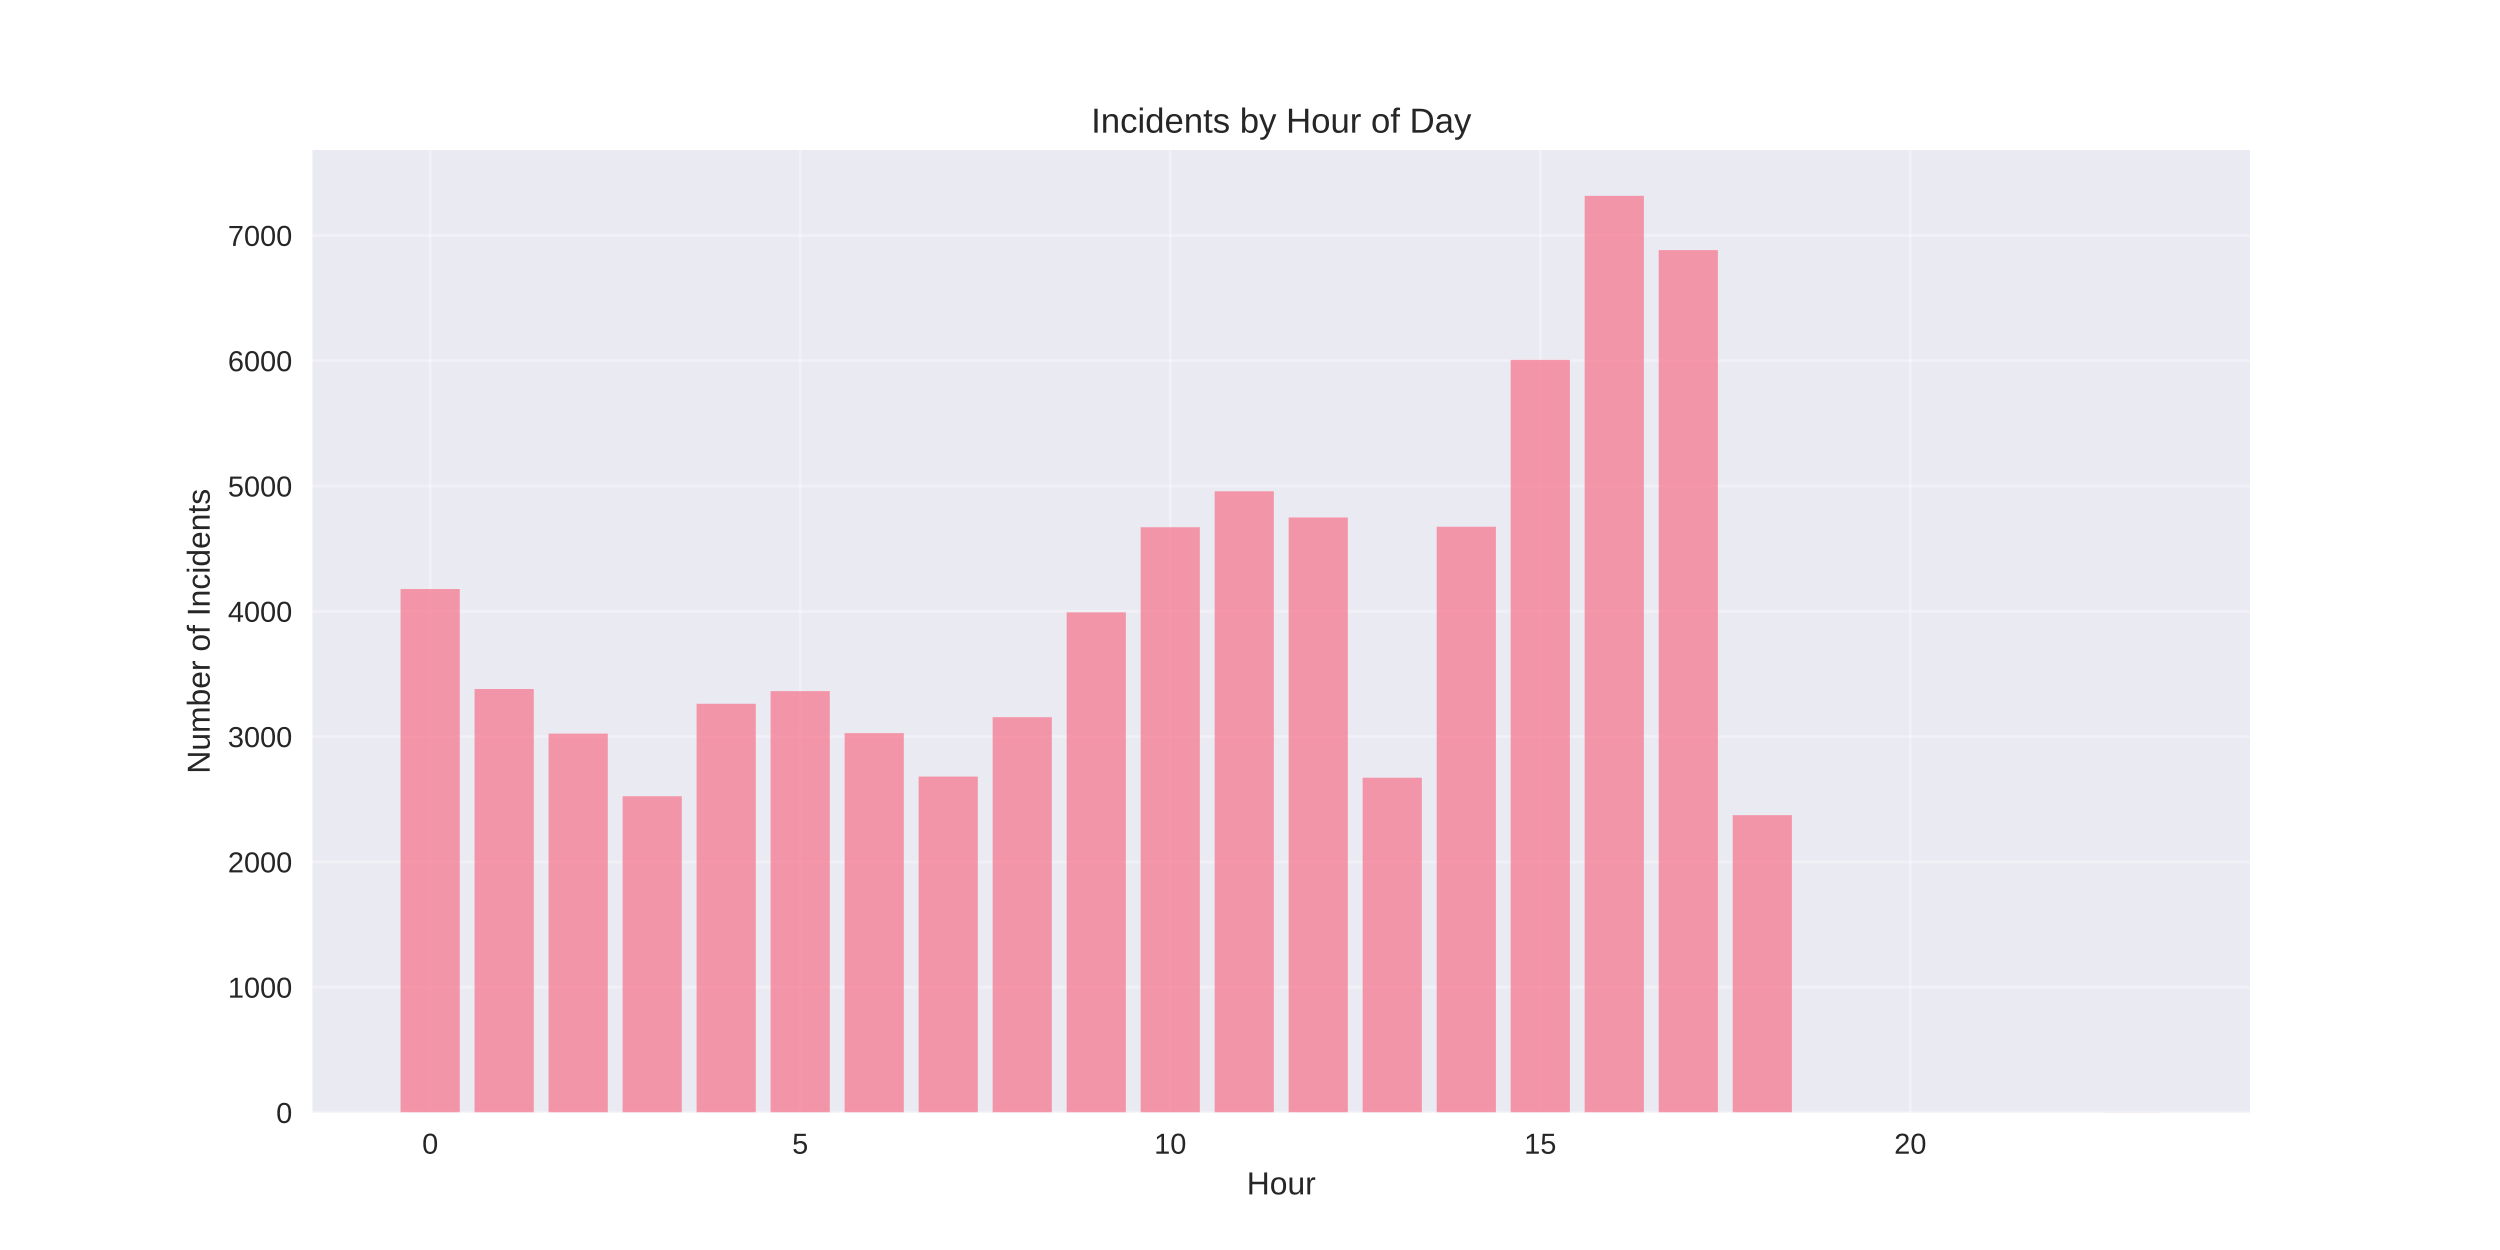
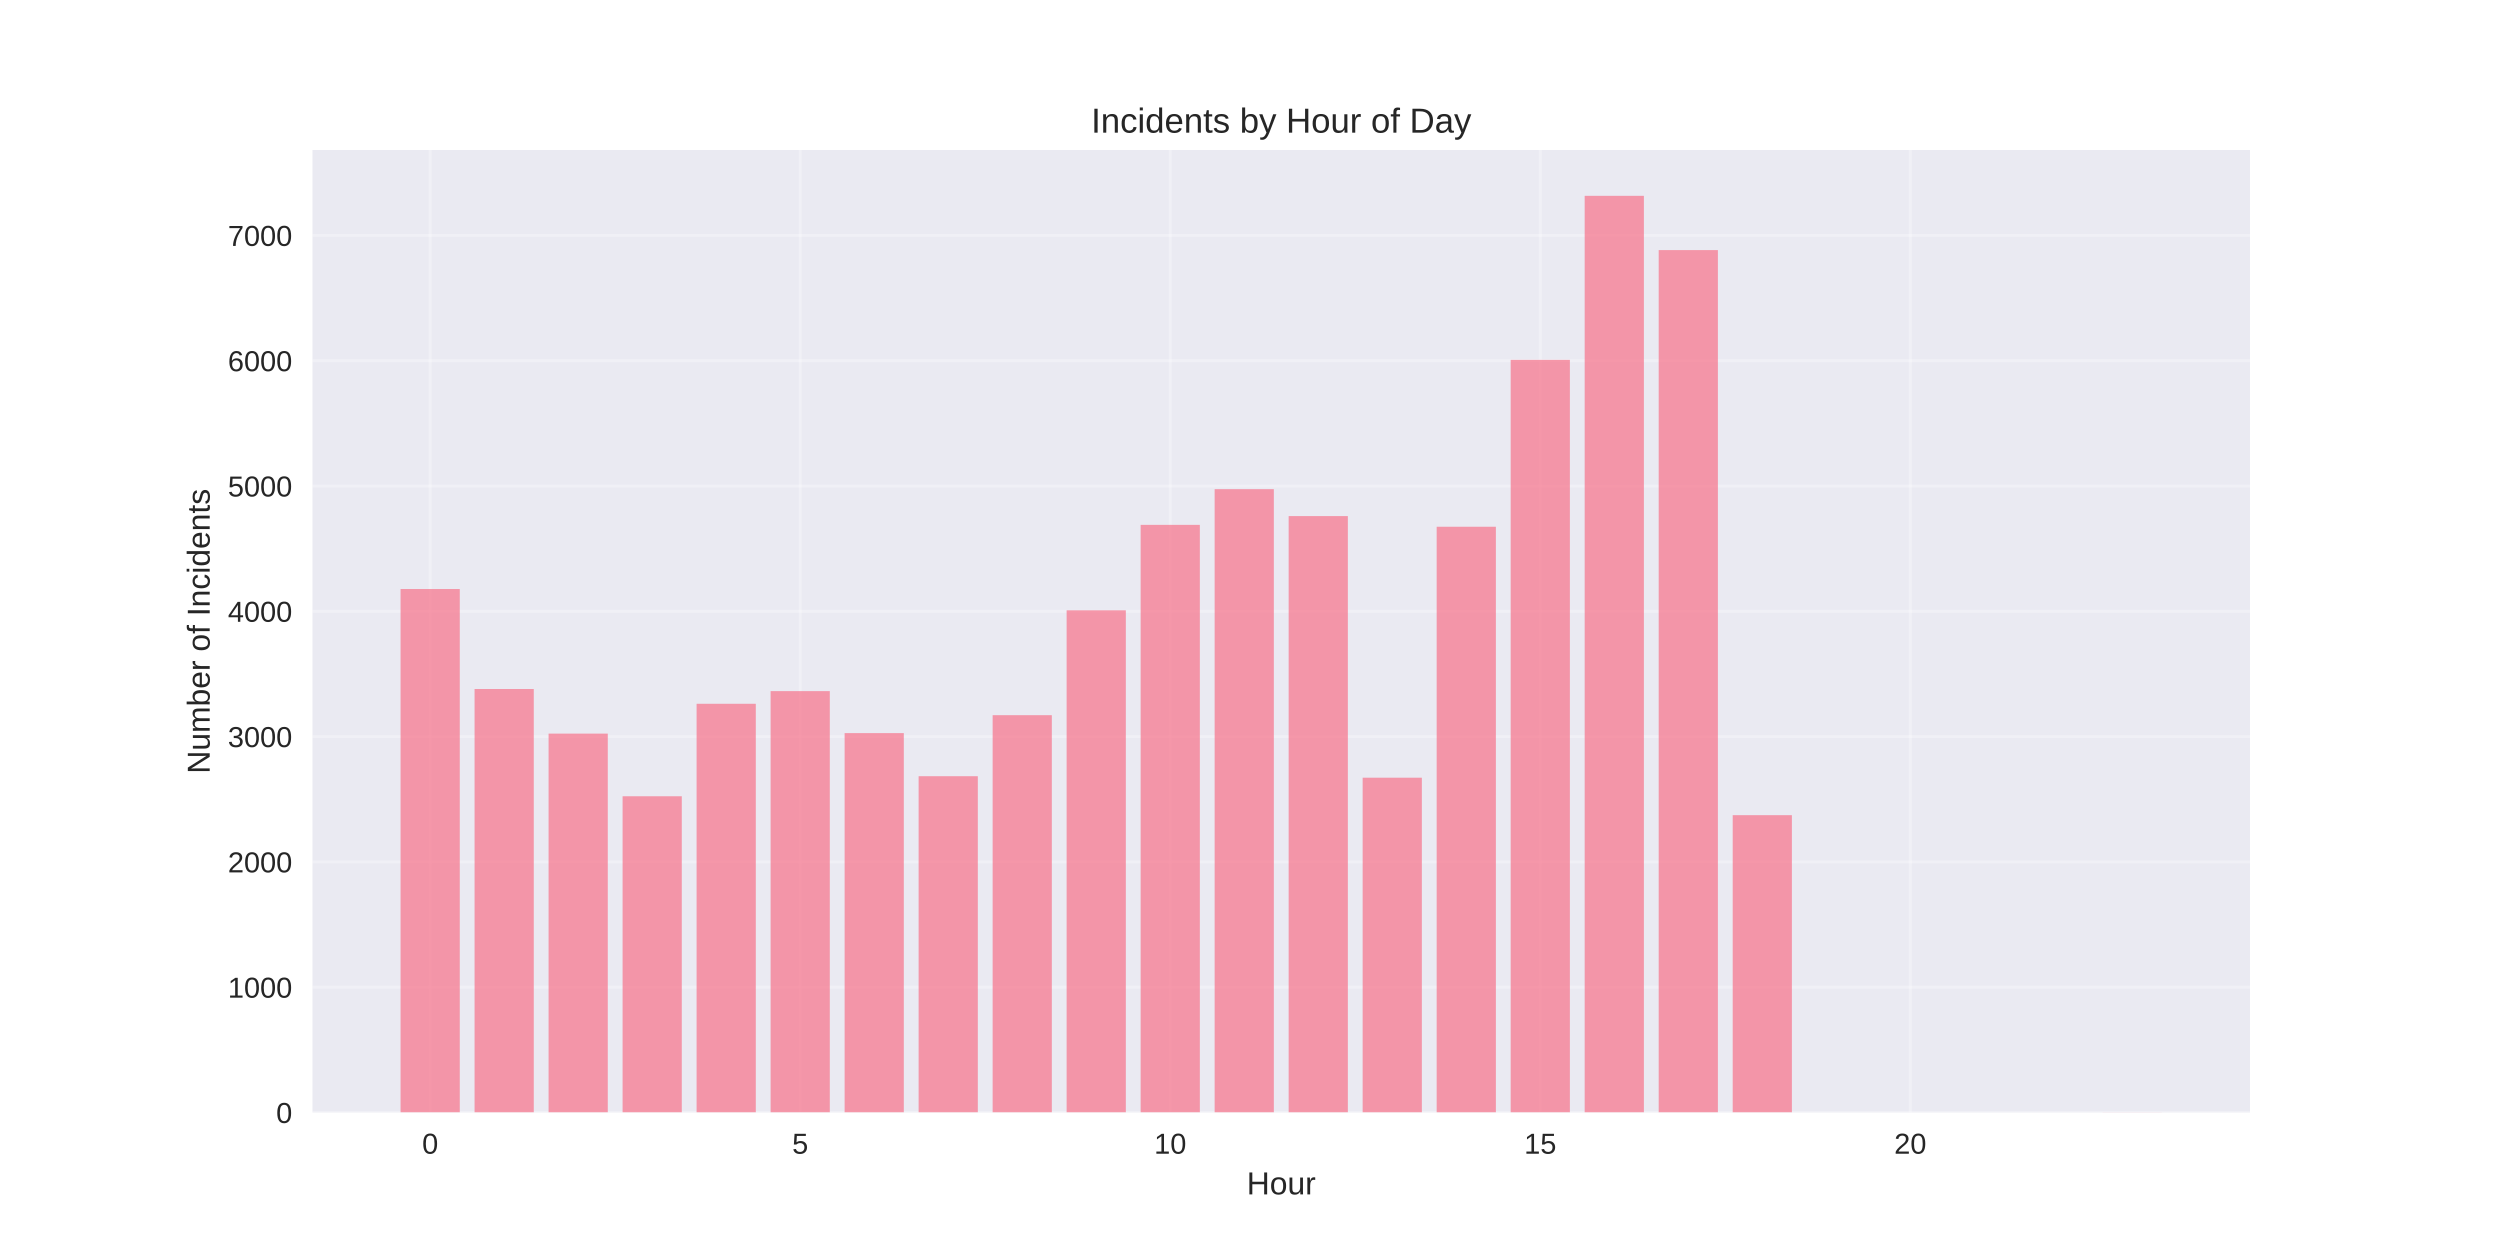
<svg xmlns="http://www.w3.org/2000/svg" width="864pt" height="432pt" viewBox="0 0 864 432" version="1.1">
  <defs>
    <style type="text/css">*{stroke-linejoin: round; stroke-linecap: butt}</style>
  </defs>
  <g id="figure_1">
    <g id="patch_1">
      <path d="M 0 432  L 864 432  L 864 0  L 0 0  z " style="fill: #ffffff" />
    </g>
    <g id="axes_1">
      <g id="patch_2">
        <path d="M 108 384.48  L 777.6 384.48  L 777.6 51.84  L 108 51.84  z " style="fill: #eaeaf2" />
      </g>
      <g id="matplotlib.axis_1">
        <g id="xtick_1">
          <g id="line2d_1">
-             <path d="M 148.667 384.48  L 148.667 51.84  " clip-path="url(#p438586ca35)" style="fill: none; stroke: #ffffff; stroke-opacity: 0.3; stroke-linecap: round" />
+             <path d="M 148.667 384.48  L 148.667 51.84  " clip-path="url(#p9cd470cc7e)" style="fill: none; stroke: #ffffff; stroke-opacity: 0.3; stroke-linecap: round" />
          </g>
          <g id="line2d_2" />
          <g id="text_1">
            <text style="fill: #262626; font: 10px 'Arial', 'Liberation Sans', 'DejaVu Sans', 'Bitstream Vera Sans', sans-serif; text-anchor: middle" x="148.667" y="398.727" transform="rotate(-0 148.6671 398.7269)">0</text>
          </g>
        </g>
        <g id="xtick_2">
          <g id="line2d_3">
-             <path d="M 276.551 384.48  L 276.551 51.84  " clip-path="url(#p438586ca35)" style="fill: none; stroke: #ffffff; stroke-opacity: 0.3; stroke-linecap: round" />
+             <path d="M 276.551 384.48  L 276.551 51.84  " clip-path="url(#p9cd470cc7e)" style="fill: none; stroke: #ffffff; stroke-opacity: 0.3; stroke-linecap: round" />
          </g>
          <g id="line2d_4" />
          <g id="text_2">
            <text style="fill: #262626; font: 10px 'Arial', 'Liberation Sans', 'DejaVu Sans', 'Bitstream Vera Sans', sans-serif; text-anchor: middle" x="276.551" y="398.727" transform="rotate(-0 276.551 398.7269)">5</text>
          </g>
        </g>
        <g id="xtick_3">
          <g id="line2d_5">
-             <path d="M 404.435 384.48  L 404.435 51.84  " clip-path="url(#p438586ca35)" style="fill: none; stroke: #ffffff; stroke-opacity: 0.3; stroke-linecap: round" />
+             <path d="M 404.435 384.48  L 404.435 51.84  " clip-path="url(#p9cd470cc7e)" style="fill: none; stroke: #ffffff; stroke-opacity: 0.3; stroke-linecap: round" />
          </g>
          <g id="line2d_6" />
          <g id="text_3">
            <text style="fill: #262626; font: 10px 'Arial', 'Liberation Sans', 'DejaVu Sans', 'Bitstream Vera Sans', sans-serif; text-anchor: middle" x="404.435" y="398.727" transform="rotate(-0 404.4348 398.7269)">10</text>
          </g>
        </g>
        <g id="xtick_4">
          <g id="line2d_7">
-             <path d="M 532.319 384.48  L 532.319 51.84  " clip-path="url(#p438586ca35)" style="fill: none; stroke: #ffffff; stroke-opacity: 0.3; stroke-linecap: round" />
+             <path d="M 532.319 384.48  L 532.319 51.84  " clip-path="url(#p9cd470cc7e)" style="fill: none; stroke: #ffffff; stroke-opacity: 0.3; stroke-linecap: round" />
          </g>
          <g id="line2d_8" />
          <g id="text_4">
            <text style="fill: #262626; font: 10px 'Arial', 'Liberation Sans', 'DejaVu Sans', 'Bitstream Vera Sans', sans-serif; text-anchor: middle" x="532.319" y="398.727" transform="rotate(-0 532.3187 398.7269)">15</text>
          </g>
        </g>
        <g id="xtick_5">
          <g id="line2d_9">
-             <path d="M 660.203 384.48  L 660.203 51.84  " clip-path="url(#p438586ca35)" style="fill: none; stroke: #ffffff; stroke-opacity: 0.3; stroke-linecap: round" />
+             <path d="M 660.203 384.48  L 660.203 51.84  " clip-path="url(#p9cd470cc7e)" style="fill: none; stroke: #ffffff; stroke-opacity: 0.3; stroke-linecap: round" />
          </g>
          <g id="line2d_10" />
          <g id="text_5">
            <text style="fill: #262626; font: 10px 'Arial', 'Liberation Sans', 'DejaVu Sans', 'Bitstream Vera Sans', sans-serif; text-anchor: middle" x="660.203" y="398.727" transform="rotate(-0 660.2026 398.7269)">20</text>
          </g>
        </g>
        <g id="text_6">
          <text style="fill: #262626; font: 11px 'Arial', 'Liberation Sans', 'DejaVu Sans', 'Bitstream Vera Sans', sans-serif; text-anchor: middle" x="442.8" y="412.773" transform="rotate(-0 442.8 412.7734)">Hour</text>
        </g>
      </g>
      <g id="matplotlib.axis_2">
        <g id="ytick_1">
          <g id="line2d_11">
-             <path d="M 108 384.48  L 777.6 384.48  " clip-path="url(#p438586ca35)" style="fill: none; stroke: #ffffff; stroke-opacity: 0.3; stroke-linecap: round" />
+             <path d="M 108 384.48  L 777.6 384.48  " clip-path="url(#p9cd470cc7e)" style="fill: none; stroke: #ffffff; stroke-opacity: 0.3; stroke-linecap: round" />
          </g>
          <g id="line2d_12" />
          <g id="text_7">
            <text style="fill: #262626; font: 10px 'Arial', 'Liberation Sans', 'DejaVu Sans', 'Bitstream Vera Sans', sans-serif; text-anchor: end" x="101" y="388.103" transform="rotate(-0 101 388.1034)">0</text>
          </g>
        </g>
        <g id="ytick_2">
          <g id="line2d_13">
-             <path d="M 108 341.178  L 777.6 341.178  " clip-path="url(#p438586ca35)" style="fill: none; stroke: #ffffff; stroke-opacity: 0.3; stroke-linecap: round" />
+             <path d="M 108 341.178  L 777.6 341.178  " clip-path="url(#p9cd470cc7e)" style="fill: none; stroke: #ffffff; stroke-opacity: 0.3; stroke-linecap: round" />
          </g>
          <g id="line2d_14" />
          <g id="text_8">
            <text style="fill: #262626; font: 10px 'Arial', 'Liberation Sans', 'DejaVu Sans', 'Bitstream Vera Sans', sans-serif; text-anchor: end" x="101" y="344.801" transform="rotate(-0 101 344.8011)">1000</text>
          </g>
        </g>
        <g id="ytick_3">
          <g id="line2d_15">
-             <path d="M 108 297.875  L 777.6 297.875  " clip-path="url(#p438586ca35)" style="fill: none; stroke: #ffffff; stroke-opacity: 0.3; stroke-linecap: round" />
+             <path d="M 108 297.875  L 777.6 297.875  " clip-path="url(#p9cd470cc7e)" style="fill: none; stroke: #ffffff; stroke-opacity: 0.3; stroke-linecap: round" />
          </g>
          <g id="line2d_16" />
          <g id="text_9">
            <text style="fill: #262626; font: 10px 'Arial', 'Liberation Sans', 'DejaVu Sans', 'Bitstream Vera Sans', sans-serif; text-anchor: end" x="101" y="301.499" transform="rotate(-0 101 301.4987)">2000</text>
          </g>
        </g>
        <g id="ytick_4">
          <g id="line2d_17">
-             <path d="M 108 254.573  L 777.6 254.573  " clip-path="url(#p438586ca35)" style="fill: none; stroke: #ffffff; stroke-opacity: 0.3; stroke-linecap: round" />
+             <path d="M 108 254.573  L 777.6 254.573  " clip-path="url(#p9cd470cc7e)" style="fill: none; stroke: #ffffff; stroke-opacity: 0.3; stroke-linecap: round" />
          </g>
          <g id="line2d_18" />
          <g id="text_10">
            <text style="fill: #262626; font: 10px 'Arial', 'Liberation Sans', 'DejaVu Sans', 'Bitstream Vera Sans', sans-serif; text-anchor: end" x="101" y="258.196" transform="rotate(-0 101 258.1964)">3000</text>
          </g>
        </g>
        <g id="ytick_5">
          <g id="line2d_19">
-             <path d="M 108 211.271  L 777.6 211.271  " clip-path="url(#p438586ca35)" style="fill: none; stroke: #ffffff; stroke-opacity: 0.3; stroke-linecap: round" />
+             <path d="M 108 211.271  L 777.6 211.271  " clip-path="url(#p9cd470cc7e)" style="fill: none; stroke: #ffffff; stroke-opacity: 0.3; stroke-linecap: round" />
          </g>
          <g id="line2d_20" />
          <g id="text_11">
            <text style="fill: #262626; font: 10px 'Arial', 'Liberation Sans', 'DejaVu Sans', 'Bitstream Vera Sans', sans-serif; text-anchor: end" x="101" y="214.894" transform="rotate(-0 101 214.894)">4000</text>
          </g>
        </g>
        <g id="ytick_6">
          <g id="line2d_21">
-             <path d="M 108 167.968  L 777.6 167.968  " clip-path="url(#p438586ca35)" style="fill: none; stroke: #ffffff; stroke-opacity: 0.3; stroke-linecap: round" />
+             <path d="M 108 167.968  L 777.6 167.968  " clip-path="url(#p9cd470cc7e)" style="fill: none; stroke: #ffffff; stroke-opacity: 0.3; stroke-linecap: round" />
          </g>
          <g id="line2d_22" />
          <g id="text_12">
            <text style="fill: #262626; font: 10px 'Arial', 'Liberation Sans', 'DejaVu Sans', 'Bitstream Vera Sans', sans-serif; text-anchor: end" x="101" y="171.592" transform="rotate(-0 101 171.5917)">5000</text>
          </g>
        </g>
        <g id="ytick_7">
          <g id="line2d_23">
-             <path d="M 108 124.666  L 777.6 124.666  " clip-path="url(#p438586ca35)" style="fill: none; stroke: #ffffff; stroke-opacity: 0.3; stroke-linecap: round" />
+             <path d="M 108 124.666  L 777.6 124.666  " clip-path="url(#p9cd470cc7e)" style="fill: none; stroke: #ffffff; stroke-opacity: 0.3; stroke-linecap: round" />
          </g>
          <g id="line2d_24" />
          <g id="text_13">
            <text style="fill: #262626; font: 10px 'Arial', 'Liberation Sans', 'DejaVu Sans', 'Bitstream Vera Sans', sans-serif; text-anchor: end" x="101" y="128.289" transform="rotate(-0 101 128.2893)">6000</text>
          </g>
        </g>
        <g id="ytick_8">
          <g id="line2d_25">
-             <path d="M 108 81.364  L 777.6 81.364  " clip-path="url(#p438586ca35)" style="fill: none; stroke: #ffffff; stroke-opacity: 0.3; stroke-linecap: round" />
+             <path d="M 108 81.364  L 777.6 81.364  " clip-path="url(#p9cd470cc7e)" style="fill: none; stroke: #ffffff; stroke-opacity: 0.3; stroke-linecap: round" />
          </g>
          <g id="line2d_26" />
          <g id="text_14">
            <text style="fill: #262626; font: 10px 'Arial', 'Liberation Sans', 'DejaVu Sans', 'Bitstream Vera Sans', sans-serif; text-anchor: end" x="101" y="84.987" transform="rotate(-0 101 84.98698)">7000</text>
          </g>
        </g>
        <g id="text_15">
          <text style="fill: #262626; font: 11px 'Arial', 'Liberation Sans', 'DejaVu Sans', 'Bitstream Vera Sans', sans-serif; text-anchor: middle" x="72.474" y="218.16" transform="rotate(-90 72.47375 218.16)">Number of Incidents</text>
        </g>
      </g>
      <g id="patch_3">
-         <path d="M 138.436 384.48  L 158.898 384.48  L 158.898 203.563  L 138.436 203.563  z " clip-path="url(#p438586ca35)" style="fill: #f77189; opacity: 0.7" />
+         <path d="M 138.436 384.48  L 158.898 384.48  L 158.898 203.563  L 138.436 203.563  z " clip-path="url(#p9cd470cc7e)" style="fill: #f77189; opacity: 0.7" />
      </g>
      <g id="patch_4">
-         <path d="M 164.013 384.48  L 184.475 384.48  L 184.475 238.118  L 164.013 238.118  z " clip-path="url(#p438586ca35)" style="fill: #f77189; opacity: 0.7" />
+         <path d="M 164.013 384.48  L 184.475 384.48  L 184.475 238.118  L 164.013 238.118  z " clip-path="url(#p9cd470cc7e)" style="fill: #f77189; opacity: 0.7" />
      </g>
      <g id="patch_5">
-         <path d="M 189.59 384.48  L 210.051 384.48  L 210.051 253.534  L 189.59 253.534  z " clip-path="url(#p438586ca35)" style="fill: #f77189; opacity: 0.7" />
+         <path d="M 189.59 384.48  L 210.051 384.48  L 210.051 253.534  L 189.59 253.534  z " clip-path="url(#p9cd470cc7e)" style="fill: #f77189; opacity: 0.7" />
      </g>
      <g id="patch_6">
-         <path d="M 215.167 384.48  L 235.628 384.48  L 235.628 275.185  L 215.167 275.185  z " clip-path="url(#p438586ca35)" style="fill: #f77189; opacity: 0.7" />
+         <path d="M 215.167 384.48  L 235.628 384.48  L 235.628 275.185  L 215.167 275.185  z " clip-path="url(#p9cd470cc7e)" style="fill: #f77189; opacity: 0.7" />
      </g>
      <g id="patch_7">
-         <path d="M 240.743 384.48  L 261.205 384.48  L 261.205 243.228  L 240.743 243.228  z " clip-path="url(#p438586ca35)" style="fill: #f77189; opacity: 0.7" />
+         <path d="M 240.743 384.48  L 261.205 384.48  L 261.205 243.228  L 240.743 243.228  z " clip-path="url(#p9cd470cc7e)" style="fill: #f77189; opacity: 0.7" />
      </g>
      <g id="patch_8">
-         <path d="M 266.32 384.48  L 286.782 384.48  L 286.782 238.854  L 266.32 238.854  z " clip-path="url(#p438586ca35)" style="fill: #f77189; opacity: 0.7" />
+         <path d="M 266.32 384.48  L 286.782 384.48  L 286.782 238.854  L 266.32 238.854  z " clip-path="url(#p9cd470cc7e)" style="fill: #f77189; opacity: 0.7" />
      </g>
      <g id="patch_9">
-         <path d="M 291.897 384.48  L 312.358 384.48  L 312.358 253.36  L 291.897 253.36  z " clip-path="url(#p438586ca35)" style="fill: #f77189; opacity: 0.7" />
+         <path d="M 291.897 384.48  L 312.358 384.48  L 312.358 253.36  L 291.897 253.36  z " clip-path="url(#p9cd470cc7e)" style="fill: #f77189; opacity: 0.7" />
      </g>
      <g id="patch_10">
-         <path d="M 317.474 384.48  L 337.935 384.48  L 337.935 268.386  L 317.474 268.386  z " clip-path="url(#p438586ca35)" style="fill: #f77189; opacity: 0.7" />
+         <path d="M 317.474 384.48  L 337.935 384.48  L 337.935 268.256  L 317.474 268.256  z " clip-path="url(#p9cd470cc7e)" style="fill: #f77189; opacity: 0.7" />
      </g>
      <g id="patch_11">
-         <path d="M 343.051 384.48  L 363.512 384.48  L 363.512 247.861  L 343.051 247.861  z " clip-path="url(#p438586ca35)" style="fill: #f77189; opacity: 0.7" />
+         <path d="M 343.051 384.48  L 363.512 384.48  L 363.512 247.168  L 343.051 247.168  z " clip-path="url(#p9cd470cc7e)" style="fill: #f77189; opacity: 0.7" />
      </g>
      <g id="patch_12">
-         <path d="M 368.627 384.48  L 389.089 384.48  L 389.089 211.617  L 368.627 211.617  z " clip-path="url(#p438586ca35)" style="fill: #f77189; opacity: 0.7" />
+         <path d="M 368.627 384.48  L 389.089 384.48  L 389.089 210.924  L 368.627 210.924  z " clip-path="url(#p9cd470cc7e)" style="fill: #f77189; opacity: 0.7" />
      </g>
      <g id="patch_13">
-         <path d="M 394.204 384.48  L 414.666 384.48  L 414.666 182.215  L 394.204 182.215  z " clip-path="url(#p438586ca35)" style="fill: #f77189; opacity: 0.7" />
+         <path d="M 394.204 384.48  L 414.666 384.48  L 414.666 181.392  L 394.204 181.392  z " clip-path="url(#p9cd470cc7e)" style="fill: #f77189; opacity: 0.7" />
      </g>
      <g id="patch_14">
-         <path d="M 419.781 384.48  L 440.242 384.48  L 440.242 169.787  L 419.781 169.787  z " clip-path="url(#p438586ca35)" style="fill: #f77189; opacity: 0.7" />
+         <path d="M 419.781 384.48  L 440.242 384.48  L 440.242 169.051  L 419.781 169.051  z " clip-path="url(#p9cd470cc7e)" style="fill: #f77189; opacity: 0.7" />
      </g>
      <g id="patch_15">
-         <path d="M 445.358 384.48  L 465.819 384.48  L 465.819 178.837  L 445.358 178.837  z " clip-path="url(#p438586ca35)" style="fill: #f77189; opacity: 0.7" />
+         <path d="M 445.358 384.48  L 465.819 384.48  L 465.819 178.361  L 445.358 178.361  z " clip-path="url(#p9cd470cc7e)" style="fill: #f77189; opacity: 0.7" />
      </g>
      <g id="patch_16">
-         <path d="M 470.934 384.48  L 491.396 384.48  L 491.396 268.776  L 470.934 268.776  z " clip-path="url(#p438586ca35)" style="fill: #f77189; opacity: 0.7" />
+         <path d="M 470.934 384.48  L 491.396 384.48  L 491.396 268.776  L 470.934 268.776  z " clip-path="url(#p9cd470cc7e)" style="fill: #f77189; opacity: 0.7" />
      </g>
      <g id="patch_17">
-         <path d="M 496.511 384.48  L 516.973 384.48  L 516.973 182.042  L 496.511 182.042  z " clip-path="url(#p438586ca35)" style="fill: #f77189; opacity: 0.7" />
+         <path d="M 496.511 384.48  L 516.973 384.48  L 516.973 182.042  L 496.511 182.042  z " clip-path="url(#p9cd470cc7e)" style="fill: #f77189; opacity: 0.7" />
      </g>
      <g id="patch_18">
-         <path d="M 522.088 384.48  L 542.549 384.48  L 542.549 124.363  L 522.088 124.363  z " clip-path="url(#p438586ca35)" style="fill: #f77189; opacity: 0.7" />
+         <path d="M 522.088 384.48  L 542.549 384.48  L 542.549 124.363  L 522.088 124.363  z " clip-path="url(#p9cd470cc7e)" style="fill: #f77189; opacity: 0.7" />
      </g>
      <g id="patch_19">
-         <path d="M 547.665 384.48  L 568.126 384.48  L 568.126 67.68  L 547.665 67.68  z " clip-path="url(#p438586ca35)" style="fill: #f77189; opacity: 0.7" />
+         <path d="M 547.665 384.48  L 568.126 384.48  L 568.126 67.68  L 547.665 67.68  z " clip-path="url(#p9cd470cc7e)" style="fill: #f77189; opacity: 0.7" />
      </g>
      <g id="patch_20">
-         <path d="M 573.242 384.48  L 593.703 384.48  L 593.703 86.43  L 573.242 86.43  z " clip-path="url(#p438586ca35)" style="fill: #f77189; opacity: 0.7" />
+         <path d="M 573.242 384.48  L 593.703 384.48  L 593.703 86.43  L 573.242 86.43  z " clip-path="url(#p9cd470cc7e)" style="fill: #f77189; opacity: 0.7" />
      </g>
      <g id="patch_21">
-         <path d="M 598.818 384.48  L 619.28 384.48  L 619.28 281.724  L 598.818 281.724  z " clip-path="url(#p438586ca35)" style="fill: #f77189; opacity: 0.7" />
+         <path d="M 598.818 384.48  L 619.28 384.48  L 619.28 281.724  L 598.818 281.724  z " clip-path="url(#p9cd470cc7e)" style="fill: #f77189; opacity: 0.7" />
      </g>
      <g id="patch_22">
-         <path d="M 726.702 384.48  L 747.164 384.48  L 747.164 384.437  L 726.702 384.437  z " clip-path="url(#p438586ca35)" style="fill: #f77189; opacity: 0.7" />
+         <path d="M 726.702 384.48  L 747.164 384.48  L 747.164 384.437  L 726.702 384.437  z " clip-path="url(#p9cd470cc7e)" style="fill: #f77189; opacity: 0.7" />
      </g>
      <g id="patch_23">
        <path d="M 108 384.48  L 108 51.84  " style="fill: none" />
      </g>
      <g id="patch_24">
        <path d="M 777.6 384.48  L 777.6 51.84  " style="fill: none" />
      </g>
      <g id="patch_25">
        <path d="M 108 384.48  L 777.6 384.48  " style="fill: none" />
      </g>
      <g id="patch_26">
        <path d="M 108 51.84  L 777.6 51.84  " style="fill: none" />
      </g>
      <g id="text_16">
        <text style="fill: #262626; font: 12px 'Arial', 'Liberation Sans', 'DejaVu Sans', 'Bitstream Vera Sans', sans-serif; text-anchor: middle" x="442.8" y="45.84" transform="rotate(-0 442.8 45.84)">Incidents by Hour of Day</text>
      </g>
    </g>
  </g>
  <defs>
-     <clipPath id="p438586ca35">
+     <clipPath id="p9cd470cc7e">
      <rect x="108" y="51.84" width="669.6" height="332.64" />
    </clipPath>
  </defs>
</svg>
